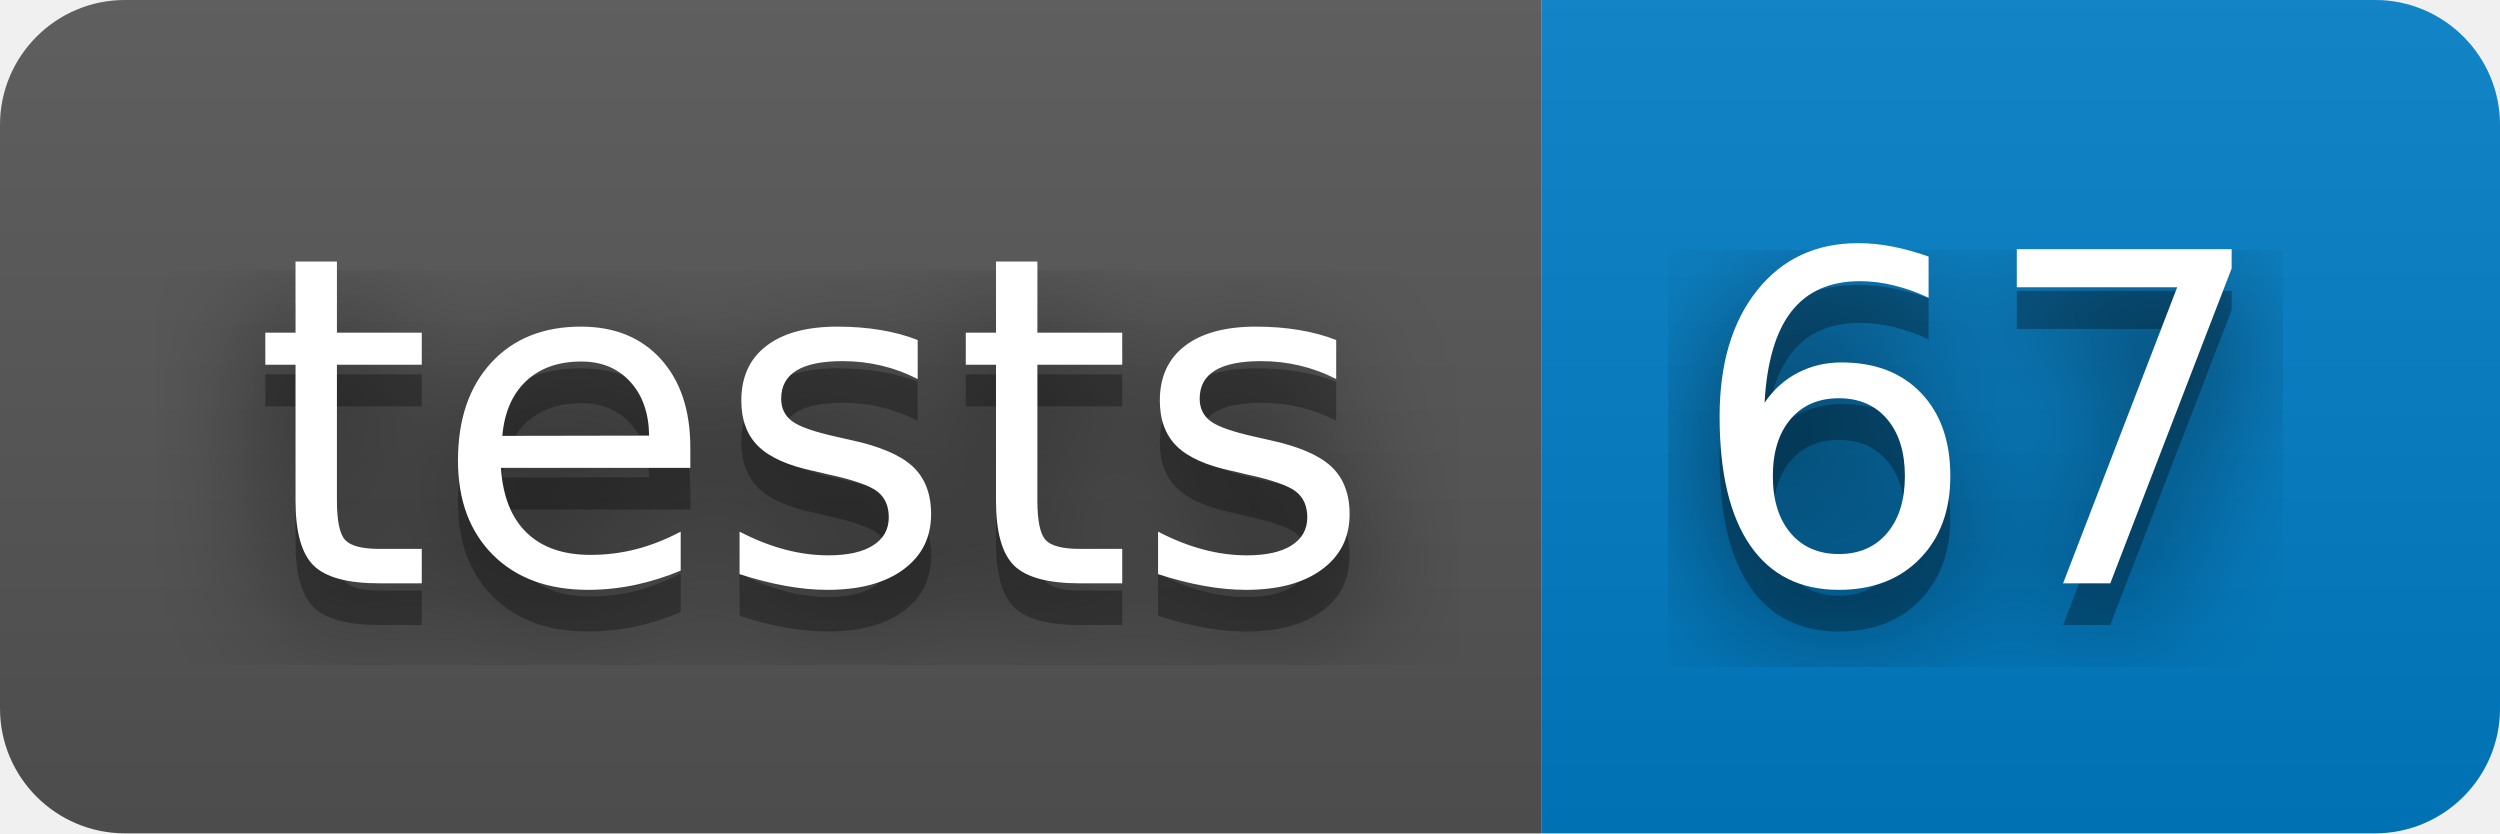
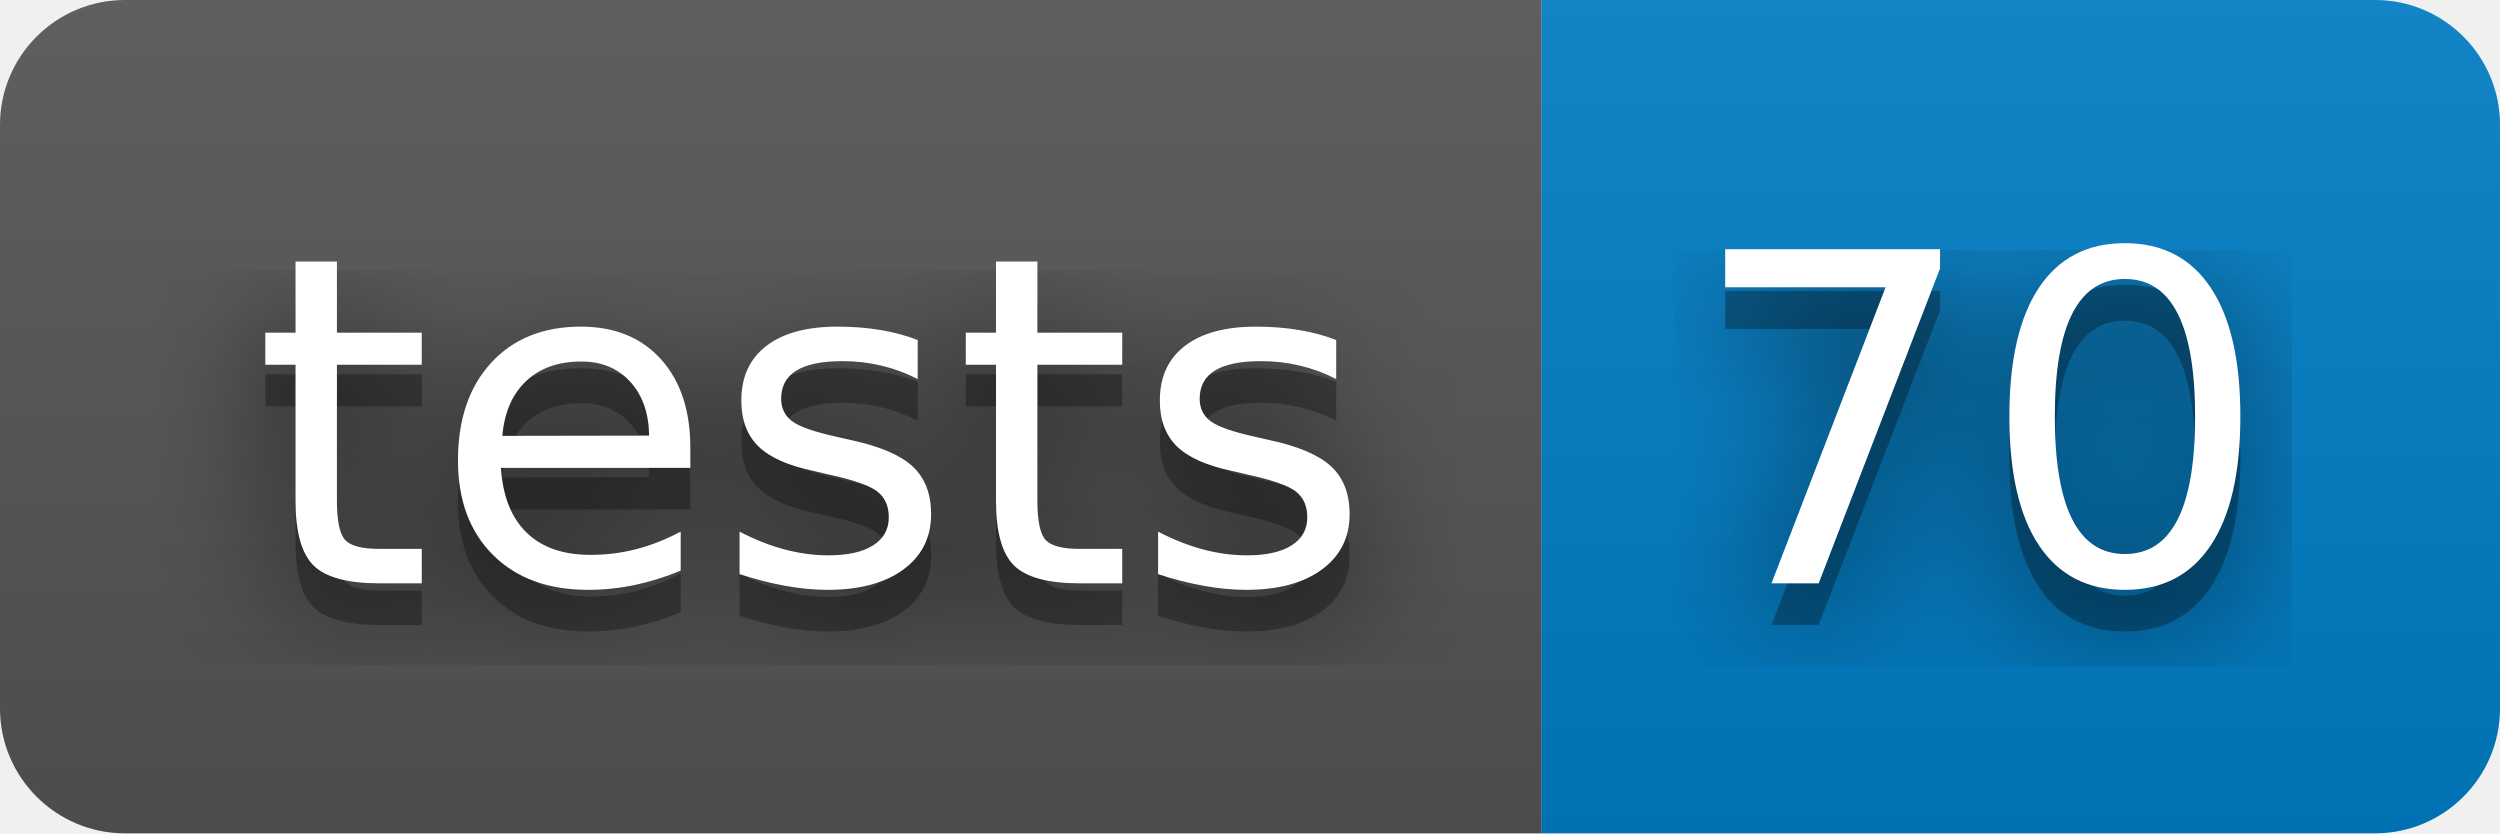
- <svg xmlns="http://www.w3.org/2000/svg" width="60" height="20" role="img" aria-label="tests: 67">
+ <svg xmlns="http://www.w3.org/2000/svg" width="60" height="20" role="img" aria-label="tests: 70">
  <filter id="blur">
    <feGaussianBlur in="SourceGraphic" stdDeviation="16" />
  </filter>
  <linearGradient id="s" x2="0" y2="100%">
    <stop offset="0" stop-color="#bbb" stop-opacity=".1" />
    <stop offset="1" stop-opacity=".1" />
  </linearGradient>
  <clipPath id="r">
    <rect width="60" height="20" rx="3" fill="#fff" />
  </clipPath>
  <g clip-path="url(#r)">
    <rect width="37" height="20" fill="#555" />
    <rect x="37" width="23" height="20" fill="#007ec6" />
    <rect width="60" height="20" fill="url(#s)" />
  </g>
  <g fill="#fff" text-anchor="middle" font-family="Verdana,Geneva,DejaVu Sans,sans-serif" text-rendering="geometricPrecision" font-size="110">
    <text aria-hidden="true" x="195" y="150" fill="#010101" fill-opacity=".80" filter="url(#blur)" transform="scale(.1)" textLength="270">tests</text>
    <text aria-hidden="true" x="195" y="150" fill="#010101" fill-opacity=".3" transform="scale(.1)" textLength="270">tests</text>
    <text x="195" y="140" transform="scale(.1)" fill="#fff" textLength="270">tests</text>
-     <text aria-hidden="true" x="475" y="150" fill="#010101" fill-opacity=".80" filter="url(#blur)" transform="scale(.1)" textLength="130">67</text>
-     <text aria-hidden="true" x="475" y="150" fill="#010101" fill-opacity=".3" transform="scale(.1)" textLength="130">67</text>
-     <text x="475" y="140" transform="scale(.1)" fill="#fff" textLength="130">67</text>
+     <text aria-hidden="true" x="475" y="150" fill="#010101" fill-opacity=".80" filter="url(#blur)" transform="scale(.1)" textLength="130">70</text>
+     <text aria-hidden="true" x="475" y="150" fill="#010101" fill-opacity=".3" transform="scale(.1)" textLength="130">70</text>
+     <text x="475" y="140" transform="scale(.1)" fill="#fff" textLength="130">70</text>
  </g>
</svg>
